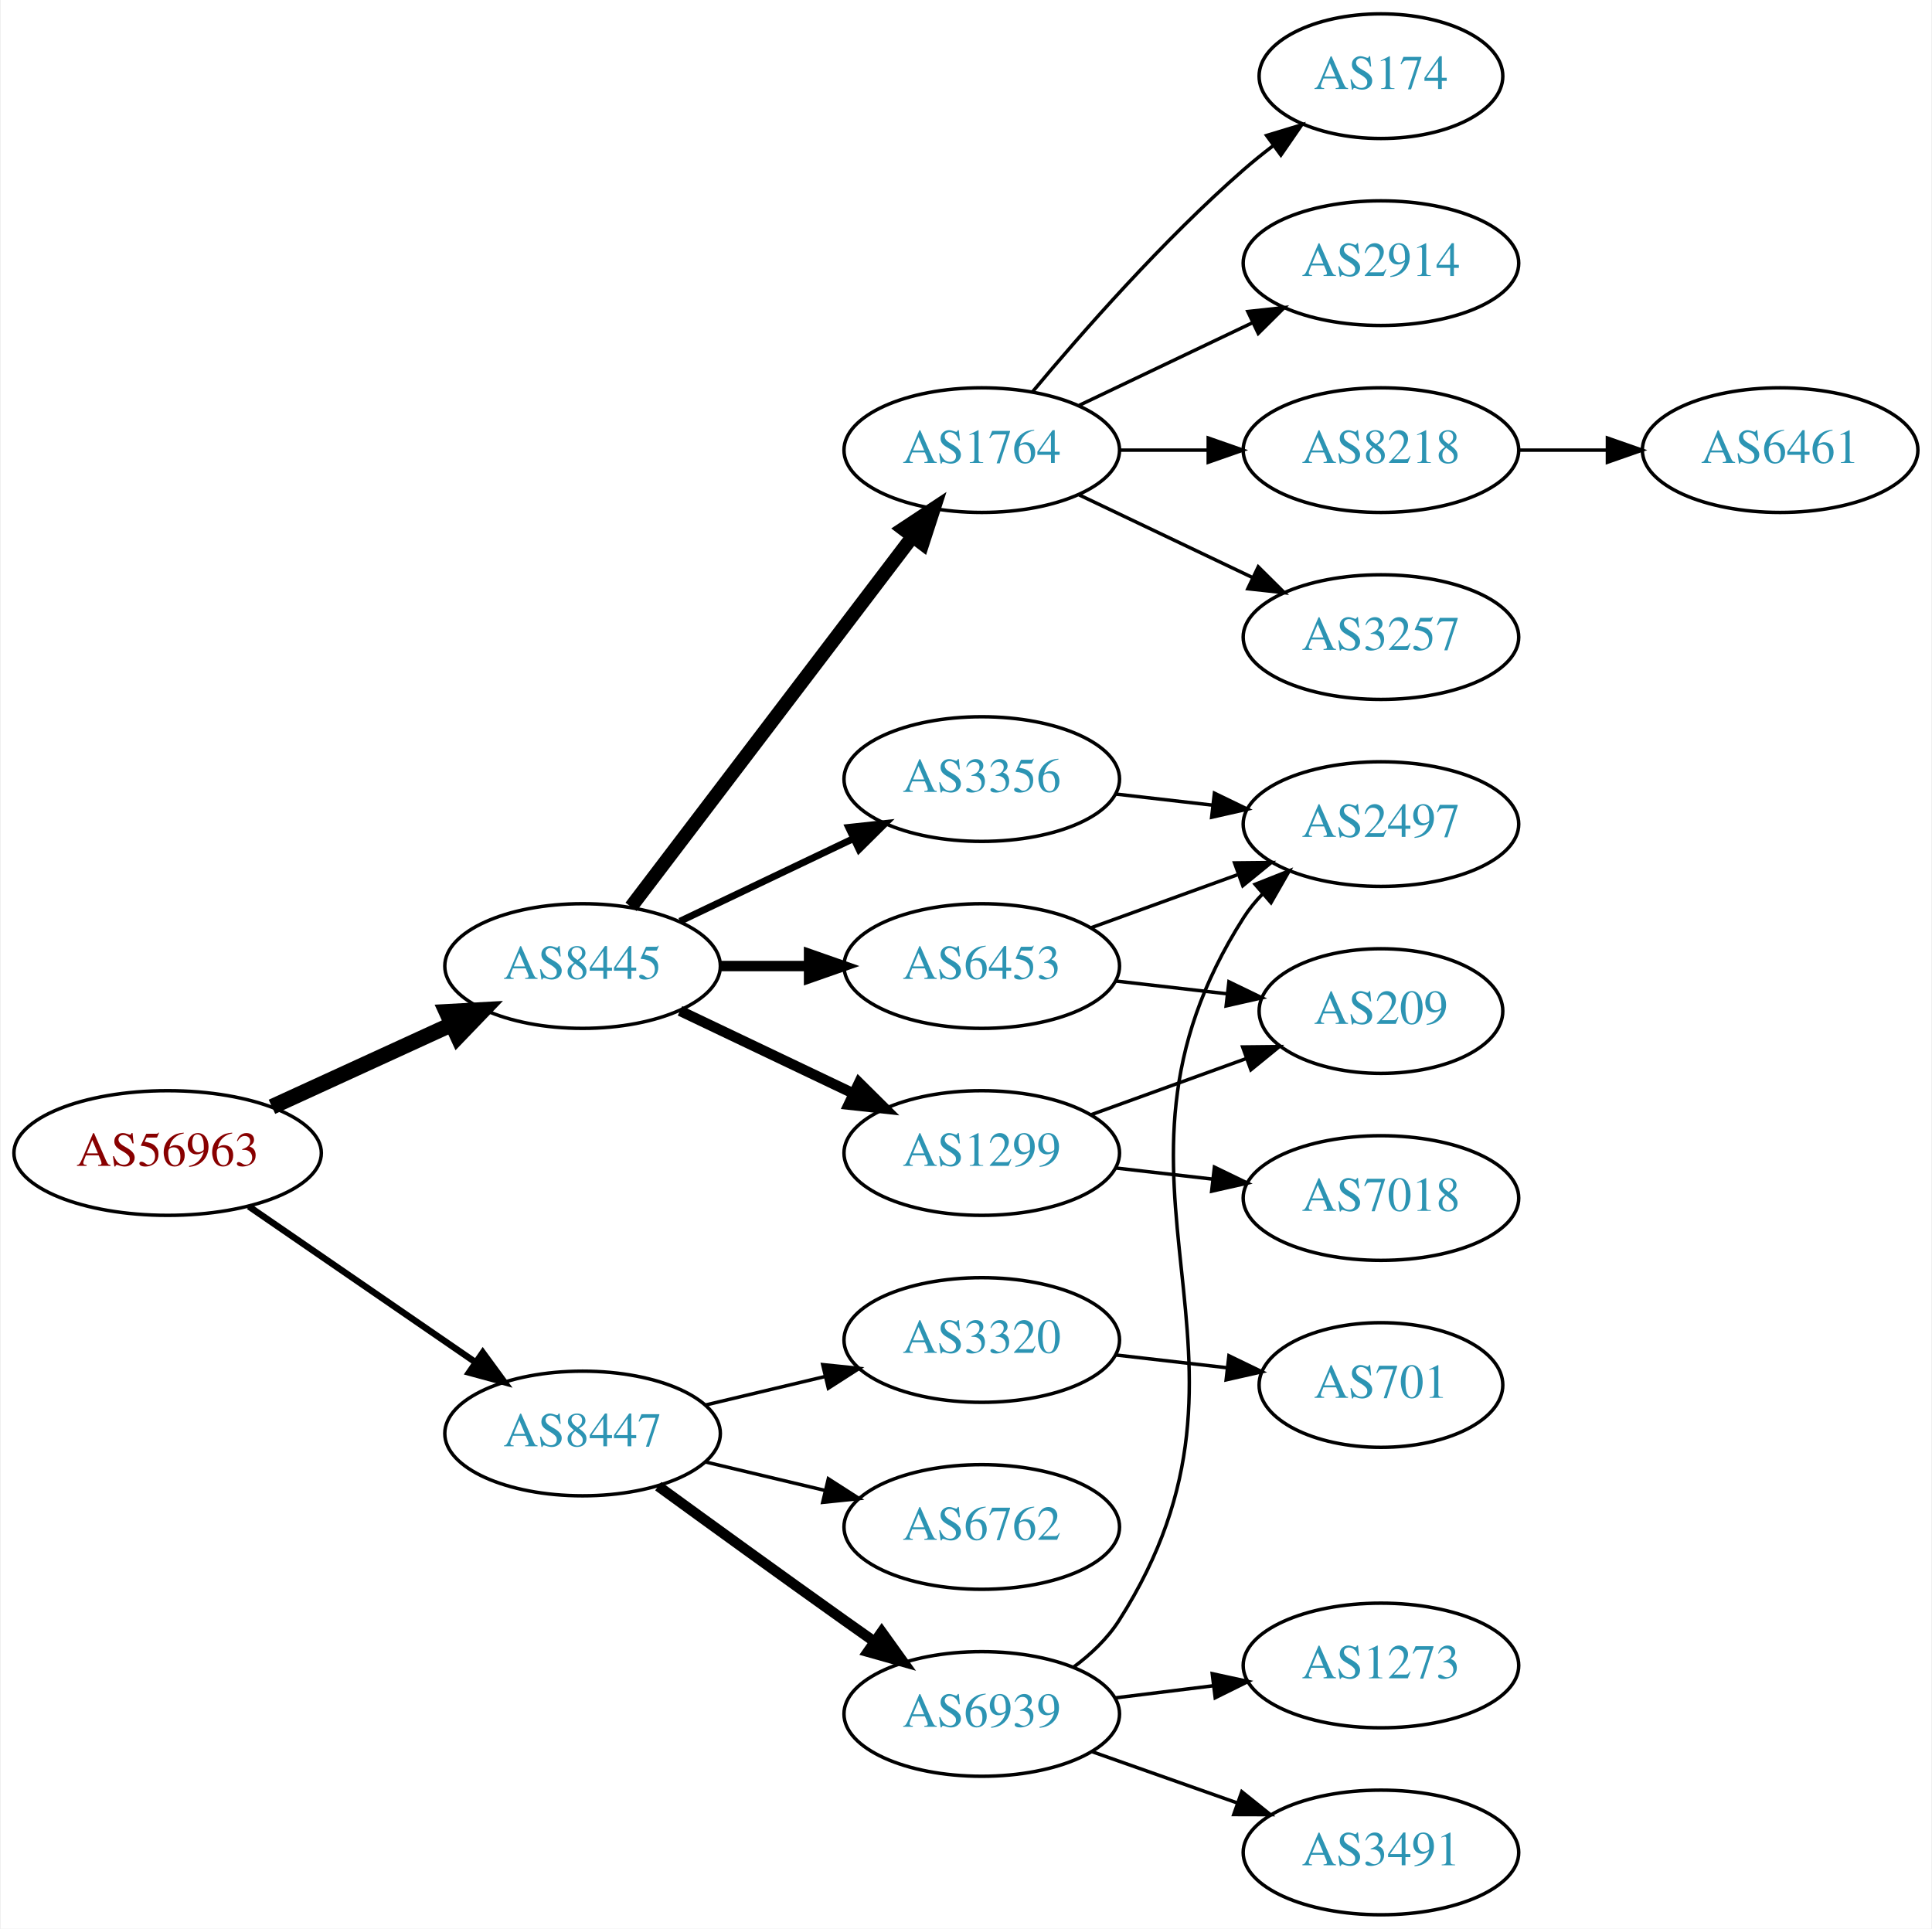
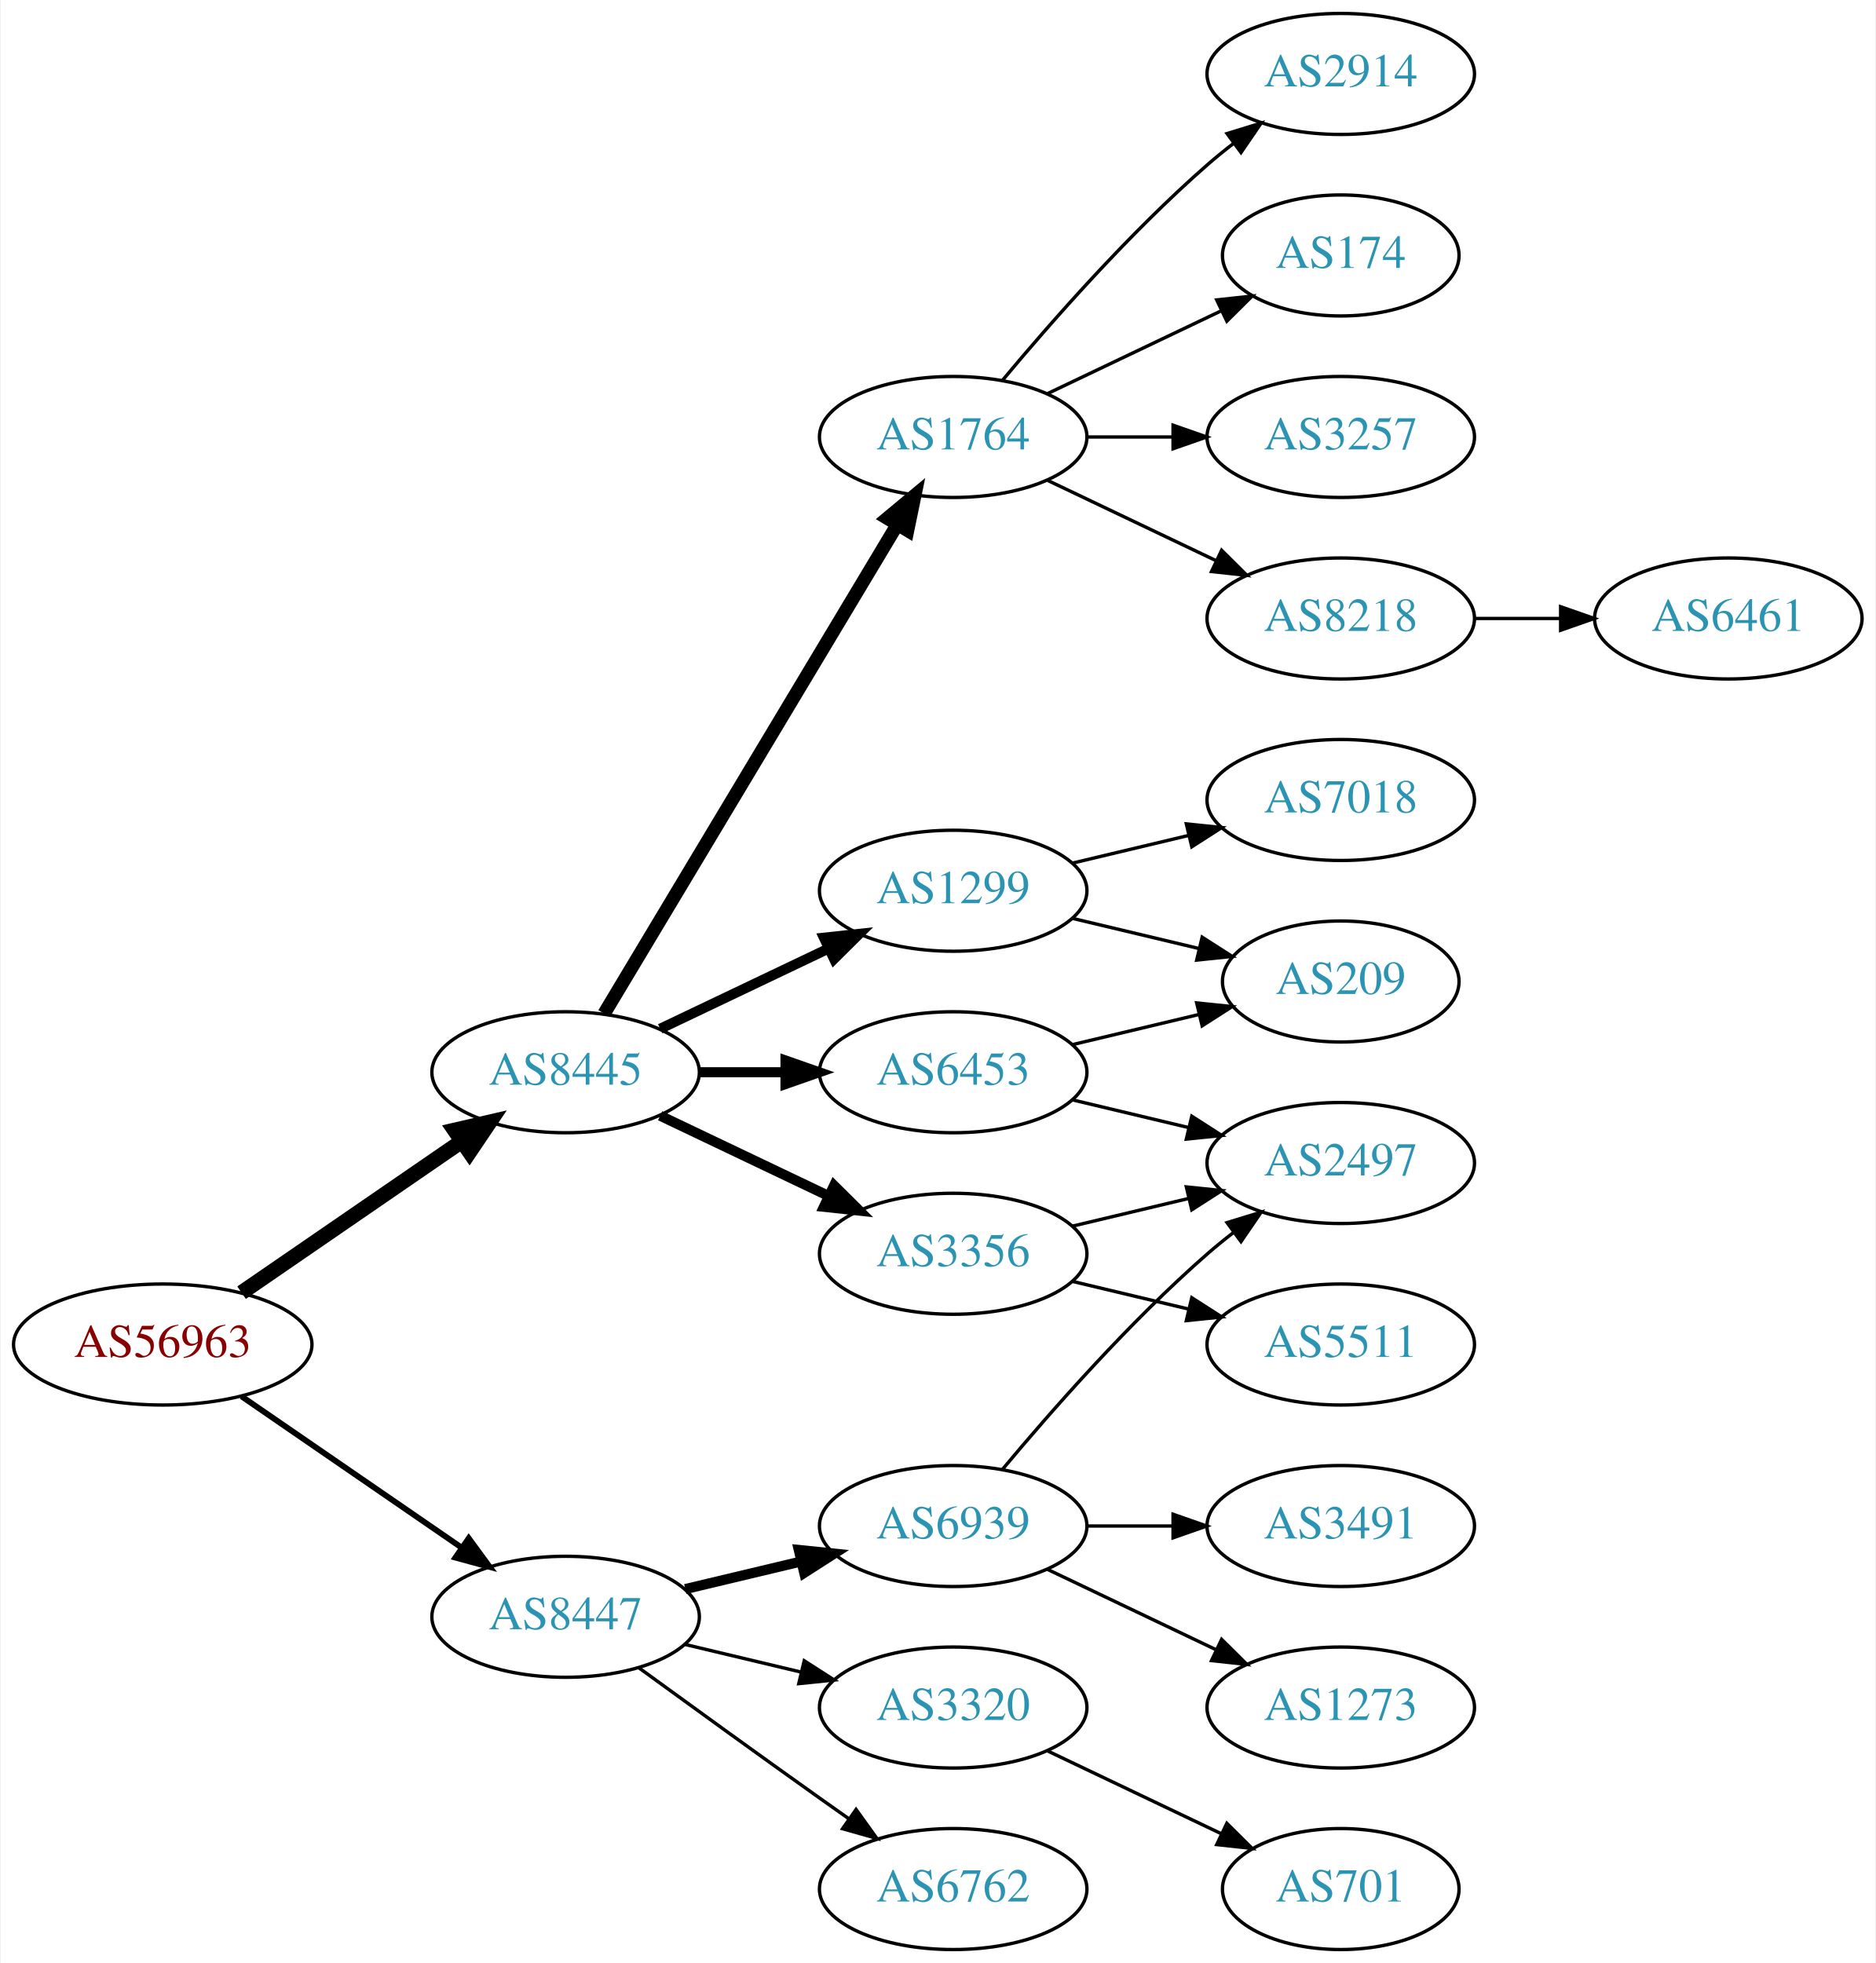
- <svg xmlns="http://www.w3.org/2000/svg" xmlns:xlink="http://www.w3.org/1999/xlink" width="558pt" height="557pt" viewBox="0.00 0.00 557.56 557.00">
-   <g id="graph0" class="graph" transform="scale(1 1) rotate(0) translate(4 553)">
-     <polygon fill="white" stroke="none" points="-4,4 -4,-553 553.564,-553 553.564,4 -4,4" />
+ <svg xmlns="http://www.w3.org/2000/svg" xmlns:xlink="http://www.w3.org/1999/xlink" width="558pt" height="584pt" viewBox="0.00 0.00 557.56 584.00">
+   <g id="graph0" class="graph" transform="scale(1 1) rotate(0) translate(4 580)">
+     <polygon fill="white" stroke="none" points="-4,4 -4,-580 553.564,-580 553.564,4 -4,4" />
    <g id="node1" class="node">
      <g id="a_node1">
        <a xlink:href="/asn/56963" xlink:title="AS56963 ~ Skidata AG [AT]">
-           <ellipse fill="#ffffff" stroke="black" cx="44.196" cy="-220" rx="44.393" ry="18" />
-           <text text-anchor="middle" x="44.196" y="-216.3" font-family="Times,serif" font-size="14.00" fill="#880000">AS56963</text>
+           <ellipse fill="#ffffff" stroke="black" cx="44.196" cy="-180" rx="44.393" ry="18" />
+           <text text-anchor="middle" x="44.196" y="-176.3" font-family="Times,serif" font-size="14.00" fill="#880000">AS56963</text>
        </a>
      </g>
    </g>
    <g id="node2" class="node">
      <g id="a_node2">
        <a xlink:href="/asn/8445" xlink:title="AS8445 ~ SALZBURG-AG-AS [AT]">
-           <ellipse fill="#ffffff" stroke="black" cx="164.039" cy="-274" rx="39.794" ry="18" />
-           <text text-anchor="middle" x="164.039" y="-270.3" font-family="Times,serif" font-size="14.00" fill="#2c94b3">AS8445</text>
+           <ellipse fill="#ffffff" stroke="black" cx="164.039" cy="-261" rx="39.794" ry="18" />
+           <text text-anchor="middle" x="164.039" y="-257.3" font-family="Times,serif" font-size="14.00" fill="#2c94b3">AS8445</text>
        </a>
      </g>
    </g>
    <g id="edge1" class="edge">
-       <path fill="none" stroke="black" stroke-width="4.5" d="M74.326,-233.348C89.937,-240.502 109.335,-249.391 126.007,-257.03" />
-       <polygon fill="black" stroke="black" stroke-width="4.5" points="124.727,-260.775 135.459,-261.362 128.008,-253.616 124.727,-260.775" />
+       <path fill="none" stroke="black" stroke-width="4.5" d="M67.639,-195.426C86.22,-208.198 112.781,-226.455 133.161,-240.463" />
+       <polygon fill="black" stroke="black" stroke-width="4.5" points="131.003,-243.758 141.475,-246.178 135.464,-237.269 131.003,-243.758" />
    </g>
    <g id="node3" class="node">
      <g id="a_node3">
        <a xlink:href="/asn/8447" xlink:title="AS8447 ~ A1 Telekom Austria AG [AT]">
-           <ellipse fill="#ffffff" stroke="black" cx="164.039" cy="-139" rx="39.794" ry="18" />
-           <text text-anchor="middle" x="164.039" y="-135.3" font-family="Times,serif" font-size="14.00" fill="#2c94b3">AS8447</text>
+           <ellipse fill="#ffffff" stroke="black" cx="164.039" cy="-99" rx="39.794" ry="18" />
+           <text text-anchor="middle" x="164.039" y="-95.3" font-family="Times,serif" font-size="14.00" fill="#2c94b3">AS8447</text>
        </a>
      </g>
    </g>
    <g id="edge2" class="edge">
-       <path fill="none" stroke="black" stroke-width="1.875" d="M67.639,-204.574C86.22,-191.802 112.781,-173.545 133.161,-159.537" />
-       <polygon fill="black" stroke="black" stroke-width="1.875" points="135.216,-162.371 141.475,-153.822 131.251,-156.602 135.216,-162.371" />
+       <path fill="none" stroke="black" stroke-width="1.731" d="M67.639,-164.574C86.22,-151.802 112.781,-133.545 133.161,-119.537" />
+       <polygon fill="black" stroke="black" stroke-width="1.731" points="135.216,-122.371 141.475,-113.822 131.251,-116.602 135.216,-122.371" />
    </g>
    <g id="node4" class="node">
      <g id="a_node4">
-         <a xlink:href="/asn/6453" xlink:title="AS6453 ~ TATA COMMUNICATIONS (AMERICA) INC [US]">
-           <ellipse fill="#ffffff" stroke="black" cx="279.332" cy="-274" rx="39.794" ry="18" />
-           <text text-anchor="middle" x="279.332" y="-270.3" font-family="Times,serif" font-size="14.00" fill="#2c94b3">AS6453</text>
+         <a xlink:href="/asn/1764" xlink:title="AS1764 ~ NEXTLAYER-AS [AT]">
+           <ellipse fill="#ffffff" stroke="black" cx="279.332" cy="-450" rx="39.794" ry="18" />
+           <text text-anchor="middle" x="279.332" y="-446.3" font-family="Times,serif" font-size="14.00" fill="#2c94b3">AS1764</text>
        </a>
      </g>
    </g>
    <g id="edge3" class="edge">
-       <path fill="none" stroke="black" stroke-width="3" d="M203.711,-274C211.914,-274 220.678,-274 229.21,-274" />
-       <polygon fill="black" stroke="black" stroke-width="3" points="229.449,-277.5 239.449,-274 229.449,-270.5 229.449,-277.5" />
+       <path fill="none" stroke="black" stroke-width="4" d="M175.494,-278.442C195.475,-311.775 239.18,-384.686 262.666,-423.866" />
+       <polygon fill="black" stroke="black" stroke-width="4" points="259.758,-425.823 267.902,-432.6 265.762,-422.224 259.758,-425.823" />
    </g>
    <g id="node5" class="node">
      <g id="a_node5">
        <a xlink:href="/asn/1299" xlink:title="AS1299 ~ Telia Carrier [EU]">
-           <ellipse fill="#ffffff" stroke="black" cx="279.332" cy="-220" rx="39.794" ry="18" />
-           <text text-anchor="middle" x="279.332" y="-216.3" font-family="Times,serif" font-size="14.00" fill="#2c94b3">AS1299</text>
+           <ellipse fill="#ffffff" stroke="black" cx="279.332" cy="-315" rx="39.794" ry="18" />
+           <text text-anchor="middle" x="279.332" y="-311.3" font-family="Times,serif" font-size="14.00" fill="#2c94b3">AS1299</text>
        </a>
      </g>
    </g>
    <g id="edge4" class="edge">
-       <path fill="none" stroke="black" stroke-width="3" d="M192.175,-261.066C207.169,-253.919 225.99,-244.948 242.213,-237.215" />
-       <polygon fill="black" stroke="black" stroke-width="3" points="243.895,-240.291 251.417,-232.829 240.884,-233.972 243.895,-240.291" />
+       <path fill="none" stroke="black" stroke-width="3" d="M192.175,-273.934C207.169,-281.081 225.99,-290.052 242.213,-297.785" />
+       <polygon fill="black" stroke="black" stroke-width="3" points="240.884,-301.028 251.417,-302.171 243.895,-294.709 240.884,-301.028" />
    </g>
    <g id="node6" class="node">
      <g id="a_node6">
-         <a xlink:href="/asn/1764" xlink:title="AS1764 ~ NEXTLAYER-AS [AT]">
-           <ellipse fill="#ffffff" stroke="black" cx="279.332" cy="-423" rx="39.794" ry="18" />
-           <text text-anchor="middle" x="279.332" y="-419.3" font-family="Times,serif" font-size="14.00" fill="#2c94b3">AS1764</text>
+         <a xlink:href="/asn/6453" xlink:title="AS6453 ~ TATA COMMUNICATIONS (AMERICA) INC [US]">
+           <ellipse fill="#ffffff" stroke="black" cx="279.332" cy="-261" rx="39.794" ry="18" />
+           <text text-anchor="middle" x="279.332" y="-257.3" font-family="Times,serif" font-size="14.00" fill="#2c94b3">AS6453</text>
        </a>
      </g>
    </g>
    <g id="edge5" class="edge">
-       <path fill="none" stroke="black" stroke-width="4" d="M178.035,-291.092C198.011,-317.364 236.362,-367.802 259.418,-398.125" />
-       <polygon fill="black" stroke="black" stroke-width="4" points="256.648,-400.265 265.487,-406.107 262.22,-396.028 256.648,-400.265" />
+       <path fill="none" stroke="black" stroke-width="3" d="M203.711,-261C211.914,-261 220.678,-261 229.21,-261" />
+       <polygon fill="black" stroke="black" stroke-width="3" points="229.449,-264.5 239.449,-261 229.449,-257.5 229.449,-264.5" />
    </g>
    <g id="node7" class="node">
      <g id="a_node7">
        <a xlink:href="/asn/3356" xlink:title="AS3356 ~ Level 3 Parent, LLC [US]">
-           <ellipse fill="#ffffff" stroke="black" cx="279.332" cy="-328" rx="39.794" ry="18" />
-           <text text-anchor="middle" x="279.332" y="-324.3" font-family="Times,serif" font-size="14.00" fill="#2c94b3">AS3356</text>
+           <ellipse fill="#ffffff" stroke="black" cx="279.332" cy="-207" rx="39.794" ry="18" />
+           <text text-anchor="middle" x="279.332" y="-203.3" font-family="Times,serif" font-size="14.00" fill="#2c94b3">AS3356</text>
        </a>
      </g>
    </g>
    <g id="edge6" class="edge">
-       <path fill="none" stroke="black" stroke-width="2" d="M192.175,-286.934C207.169,-294.081 225.99,-303.052 242.213,-310.785" />
-       <polygon fill="black" stroke="black" stroke-width="2" points="240.884,-314.028 251.417,-315.171 243.895,-307.709 240.884,-314.028" />
+       <path fill="none" stroke="black" stroke-width="3" d="M192.175,-248.066C207.169,-240.919 225.99,-231.948 242.213,-224.215" />
+       <polygon fill="black" stroke="black" stroke-width="3" points="243.895,-227.291 251.417,-219.829 240.884,-220.972 243.895,-227.291" />
+     </g>
+     <g id="node17" class="node">
+       <g id="a_node17">
+         <a xlink:href="/asn/6939" xlink:title="AS6939 ~ Hurricane Electric LLC [US]">
+           <ellipse fill="#ffffff" stroke="black" cx="279.332" cy="-126" rx="39.794" ry="18" />
+           <text text-anchor="middle" x="279.332" y="-122.3" font-family="Times,serif" font-size="14.00" fill="#2c94b3">AS6939</text>
+         </a>
+       </g>
+     </g>
+     <g id="edge18" class="edge">
+       <path fill="none" stroke="black" stroke-width="3" d="M199.646,-107.248C210.517,-109.838 222.671,-112.735 234.114,-115.462" />
+       <polygon fill="black" stroke="black" stroke-width="3" points="233.397,-118.889 243.936,-117.803 235.02,-112.08 233.397,-118.889" />
+     </g>
+     <g id="node18" class="node">
+       <g id="a_node18">
+         <a xlink:href="/asn/3320" xlink:title="AS3320 ~ DTAG [DE]">
+           <ellipse fill="#ffffff" stroke="black" cx="279.332" cy="-72" rx="39.794" ry="18" />
+           <text text-anchor="middle" x="279.332" y="-68.3" font-family="Times,serif" font-size="14.00" fill="#2c94b3">AS3320</text>
+         </a>
+       </g>
+     </g>
+     <g id="edge19" class="edge">
+       <path fill="none" stroke="black" d="M199.646,-90.752C210.517,-88.162 222.671,-85.265 234.114,-82.538" />
+       <polygon fill="black" stroke="black" points="235.02,-85.92 243.936,-80.197 233.397,-79.111 235.02,-85.92" />
+     </g>
+     <g id="node19" class="node">
+       <g id="a_node19">
+         <a xlink:href="/asn/6762" xlink:title="AS6762 ~ TELECOM ITALIA SPARKLE S.p.A. [IT]">
+           <ellipse fill="#ffffff" stroke="black" cx="279.332" cy="-18" rx="39.794" ry="18" />
+           <text text-anchor="middle" x="279.332" y="-14.3" font-family="Times,serif" font-size="14.00" fill="#2c94b3">AS6762</text>
+         </a>
+       </g>
+     </g>
+     <g id="edge20" class="edge">
+       <path fill="none" stroke="black" d="M185.887,-83.778C200.821,-72.909 221.435,-57.975 239.685,-45 242.506,-42.995 245.449,-40.915 248.397,-38.841" />
+       <polygon fill="black" stroke="black" points="250.443,-41.681 256.621,-33.074 246.424,-35.95 250.443,-41.681" />
+     </g>
+     <g id="node8" class="node">
+       <g id="a_node8">
+         <a xlink:href="/asn/2914" xlink:title="AS2914 ~ NTT America, Inc. [US]">
+           <ellipse fill="#ffffff" stroke="black" cx="394.625" cy="-558" rx="39.794" ry="18" />
+           <text text-anchor="middle" x="394.625" y="-554.3" font-family="Times,serif" font-size="14.00" fill="#2c94b3">AS2914</text>
+         </a>
+       </g>
+     </g>
+     <g id="edge7" class="edge">
+       <path fill="none" stroke="black" d="M293.962,-466.817C308.244,-483.929 331.791,-510.745 354.978,-531 357.444,-533.154 360.082,-535.294 362.78,-537.372" />
+       <polygon fill="black" stroke="black" points="360.805,-540.264 370.934,-543.37 364.953,-534.625 360.805,-540.264" />
+     </g>
+     <g id="node9" class="node">
+       <g id="a_node9">
+         <a xlink:href="/asn/174" xlink:title="AS174 ~ Cogent Communications [US]">
+           <ellipse fill="#ffffff" stroke="black" cx="394.625" cy="-504" rx="35.194" ry="18" />
+           <text text-anchor="middle" x="394.625" y="-500.3" font-family="Times,serif" font-size="14.00" fill="#2c94b3">AS174</text>
+         </a>
+       </g>
+     </g>
+     <g id="edge8" class="edge">
+       <path fill="none" stroke="black" d="M307.468,-462.934C322.9,-470.29 342.385,-479.577 358.92,-487.459" />
+       <polygon fill="black" stroke="black" points="357.729,-490.768 368.262,-491.911 360.741,-484.449 357.729,-490.768" />
+     </g>
+     <g id="node10" class="node">
+       <g id="a_node10">
+         <a xlink:href="/asn/3257" xlink:title="AS3257 ~ GTT [DE]">
+           <ellipse fill="#ffffff" stroke="black" cx="394.625" cy="-450" rx="39.794" ry="18" />
+           <text text-anchor="middle" x="394.625" y="-446.3" font-family="Times,serif" font-size="14.00" fill="#2c94b3">AS3257</text>
+         </a>
+       </g>
+     </g>
+     <g id="edge9" class="edge">
+       <path fill="none" stroke="black" d="M319.004,-450C327.207,-450 335.971,-450 344.503,-450" />
+       <polygon fill="black" stroke="black" points="344.742,-453.5 354.742,-450 344.742,-446.5 344.742,-453.5" />
+     </g>
+     <g id="node11" class="node">
+       <g id="a_node11">
+         <a xlink:href="/asn/8218" xlink:title="AS8218 ~ legacy Neotelecoms [FR]">
+           <ellipse fill="#ffffff" stroke="black" cx="394.625" cy="-396" rx="39.794" ry="18" />
+           <text text-anchor="middle" x="394.625" y="-392.3" font-family="Times,serif" font-size="14.00" fill="#2c94b3">AS8218</text>
+         </a>
+       </g>
+     </g>
+     <g id="edge10" class="edge">
+       <path fill="none" stroke="black" d="M307.468,-437.066C322.462,-429.919 341.283,-420.948 357.506,-413.215" />
+       <polygon fill="black" stroke="black" points="359.188,-416.291 366.71,-408.829 356.177,-409.972 359.188,-416.291" />
+     </g>
+     <g id="node12" class="node">
+       <g id="a_node12">
+         <a xlink:href="/asn/209" xlink:title="AS209 ~ CenturyLink Communications, LLC [US]">
+           <ellipse fill="#ffffff" stroke="black" cx="394.625" cy="-288" rx="35.194" ry="18" />
+           <text text-anchor="middle" x="394.625" y="-284.3" font-family="Times,serif" font-size="14.00" fill="#2c94b3">AS209</text>
+         </a>
+       </g>
+     </g>
+     <g id="edge11" class="edge">
+       <path fill="none" stroke="black" d="M314.939,-306.752C326.733,-303.942 340.038,-300.771 352.306,-297.847" />
+       <polygon fill="black" stroke="black" points="353.394,-301.186 362.311,-295.463 351.772,-294.376 353.394,-301.186" />
+     </g>
+     <g id="node13" class="node">
+       <g id="a_node13">
+         <a xlink:href="/asn/7018" xlink:title="AS7018 ~ AT&amp;T Services, Inc. [US]">
+           <ellipse fill="#ffffff" stroke="black" cx="394.625" cy="-342" rx="39.794" ry="18" />
+           <text text-anchor="middle" x="394.625" y="-338.3" font-family="Times,serif" font-size="14.00" fill="#2c94b3">AS7018</text>
+         </a>
+       </g>
+     </g>
+     <g id="edge12" class="edge">
+       <path fill="none" stroke="black" d="M314.939,-323.248C325.81,-325.838 337.964,-328.735 349.407,-331.462" />
+       <polygon fill="black" stroke="black" points="348.69,-334.889 359.229,-333.803 350.313,-328.08 348.69,-334.889" />
+     </g>
+     <g id="edge14" class="edge">
+       <path fill="none" stroke="black" d="M314.939,-269.248C326.733,-272.058 340.038,-275.229 352.306,-278.153" />
+       <polygon fill="black" stroke="black" points="351.772,-281.624 362.311,-280.537 353.394,-274.814 351.772,-281.624" />
+     </g>
+     <g id="node14" class="node">
+       <g id="a_node14">
+         <a xlink:href="/asn/2497" xlink:title="AS2497 ~ Internet Initiative Japan Inc. [JP]">
+           <ellipse fill="#ffffff" stroke="black" cx="394.625" cy="-234" rx="39.794" ry="18" />
+           <text text-anchor="middle" x="394.625" y="-230.3" font-family="Times,serif" font-size="14.00" fill="#2c94b3">AS2497</text>
+         </a>
+       </g>
+     </g>
+     <g id="edge13" class="edge">
+       <path fill="none" stroke="black" d="M314.939,-252.752C325.81,-250.162 337.964,-247.265 349.407,-244.538" />
+       <polygon fill="black" stroke="black" points="350.313,-247.92 359.229,-242.197 348.69,-241.111 350.313,-247.92" />
+     </g>
+     <g id="edge16" class="edge">
+       <path fill="none" stroke="black" d="M314.939,-215.248C325.81,-217.838 337.964,-220.735 349.407,-223.462" />
+       <polygon fill="black" stroke="black" points="348.69,-226.889 359.229,-225.803 350.313,-220.08 348.69,-226.889" />
+     </g>
+     <g id="node15" class="node">
+       <g id="a_node15">
+         <a xlink:href="/asn/5511" xlink:title="AS5511 ~ Orange S.A. [FR]">
+           <ellipse fill="#ffffff" stroke="black" cx="394.625" cy="-180" rx="39.794" ry="18" />
+           <text text-anchor="middle" x="394.625" y="-176.3" font-family="Times,serif" font-size="14.00" fill="#2c94b3">AS5511</text>
+         </a>
+       </g>
+     </g>
+     <g id="edge15" class="edge">
+       <path fill="none" stroke="black" d="M314.939,-198.752C325.81,-196.162 337.964,-193.265 349.407,-190.538" />
+       <polygon fill="black" stroke="black" points="350.313,-193.92 359.229,-188.197 348.69,-187.111 350.313,-193.92" />
    </g>
    <g id="node16" class="node">
      <g id="a_node16">
-         <a xlink:href="/asn/6939" xlink:title="AS6939 ~ Hurricane Electric LLC [US]">
-           <ellipse fill="#ffffff" stroke="black" cx="279.332" cy="-58" rx="39.794" ry="18" />
-           <text text-anchor="middle" x="279.332" y="-54.3" font-family="Times,serif" font-size="14.00" fill="#2c94b3">AS6939</text>
+         <a xlink:href="/asn/6461" xlink:title="AS6461 ~ Zayo Bandwidth [US]">
+           <ellipse fill="#ffffff" stroke="black" cx="509.918" cy="-396" rx="39.794" ry="18" />
+           <text text-anchor="middle" x="509.918" y="-392.3" font-family="Times,serif" font-size="14.00" fill="#2c94b3">AS6461</text>
        </a>
      </g>
    </g>
    <g id="edge17" class="edge">
-       <path fill="none" stroke="black" stroke-width="3" d="M185.887,-123.778C200.821,-112.909 221.435,-97.975 239.685,-85 242.506,-82.995 245.449,-80.915 248.397,-78.841" />
-       <polygon fill="black" stroke="black" stroke-width="3" points="250.443,-81.681 256.621,-73.074 246.424,-75.95 250.443,-81.681" />
-     </g>
-     <g id="node17" class="node">
-       <g id="a_node17">
-         <a xlink:href="/asn/3320" xlink:title="AS3320 ~ DTAG [DE]">
-           <ellipse fill="#ffffff" stroke="black" cx="279.332" cy="-166" rx="39.794" ry="18" />
-           <text text-anchor="middle" x="279.332" y="-162.3" font-family="Times,serif" font-size="14.00" fill="#2c94b3">AS3320</text>
-         </a>
-       </g>
-     </g>
-     <g id="edge18" class="edge">
-       <path fill="none" stroke="black" d="M199.646,-147.248C210.517,-149.838 222.671,-152.735 234.114,-155.462" />
-       <polygon fill="black" stroke="black" points="233.397,-158.889 243.936,-157.803 235.02,-152.08 233.397,-158.889" />
-     </g>
-     <g id="node18" class="node">
-       <g id="a_node18">
-         <a xlink:href="/asn/6762" xlink:title="AS6762 ~ TELECOM ITALIA SPARKLE S.p.A. [IT]">
-           <ellipse fill="#ffffff" stroke="black" cx="279.332" cy="-112" rx="39.794" ry="18" />
-           <text text-anchor="middle" x="279.332" y="-108.3" font-family="Times,serif" font-size="14.00" fill="#2c94b3">AS6762</text>
-         </a>
-       </g>
-     </g>
-     <g id="edge19" class="edge">
-       <path fill="none" stroke="black" d="M199.646,-130.752C210.517,-128.162 222.671,-125.265 234.114,-122.538" />
-       <polygon fill="black" stroke="black" points="235.02,-125.92 243.936,-120.197 233.397,-119.111 235.02,-125.92" />
-     </g>
-     <g id="node8" class="node">
-       <g id="a_node8">
-         <a xlink:href="/asn/2497" xlink:title="AS2497 ~ Internet Initiative Japan Inc. [JP]">
-           <ellipse fill="#ffffff" stroke="black" cx="394.625" cy="-315" rx="39.794" ry="18" />
-           <text text-anchor="middle" x="394.625" y="-311.3" font-family="Times,serif" font-size="14.00" fill="#2c94b3">AS2497</text>
-         </a>
-       </g>
-     </g>
-     <g id="edge7" class="edge">
-       <path fill="none" stroke="black" d="M310.99,-285.095C323.963,-289.79 339.256,-295.324 353.137,-300.348" />
-       <polygon fill="black" stroke="black" points="352.347,-303.784 362.941,-303.896 354.729,-297.202 352.347,-303.784" />
-     </g>
-     <g id="node9" class="node">
-       <g id="a_node9">
-         <a xlink:href="/asn/209" xlink:title="AS209 ~ CenturyLink Communications, LLC [US]">
-           <ellipse fill="#ffffff" stroke="black" cx="394.625" cy="-261" rx="35.194" ry="18" />
-           <text text-anchor="middle" x="394.625" y="-257.3" font-family="Times,serif" font-size="14.00" fill="#2c94b3">AS209</text>
-         </a>
-       </g>
-     </g>
-     <g id="edge8" class="edge">
-       <path fill="none" stroke="black" d="M318.057,-269.671C328.291,-268.497 339.457,-267.216 349.988,-266.007" />
-       <polygon fill="black" stroke="black" points="350.715,-269.447 360.25,-264.83 349.917,-262.492 350.715,-269.447" />
-     </g>
-     <g id="edge10" class="edge">
-       <path fill="none" stroke="black" d="M310.99,-231.095C324.727,-236.067 341.068,-241.98 355.577,-247.231" />
-       <polygon fill="black" stroke="black" points="354.68,-250.628 365.275,-250.74 357.062,-244.046 354.68,-250.628" />
-     </g>
-     <g id="node10" class="node">
-       <g id="a_node10">
-         <a xlink:href="/asn/7018" xlink:title="AS7018 ~ AT&amp;T Services, Inc. [US]">
-           <ellipse fill="#ffffff" stroke="black" cx="394.625" cy="-207" rx="39.794" ry="18" />
-           <text text-anchor="middle" x="394.625" y="-203.3" font-family="Times,serif" font-size="14.00" fill="#2c94b3">AS7018</text>
-         </a>
-       </g>
-     </g>
-     <g id="edge9" class="edge">
-       <path fill="none" stroke="black" d="M318.057,-215.671C327.038,-214.641 336.737,-213.528 346.094,-212.454" />
-       <polygon fill="black" stroke="black" points="346.529,-215.927 356.064,-211.31 345.731,-208.973 346.529,-215.927" />
-     </g>
-     <g id="node11" class="node">
-       <g id="a_node11">
-         <a xlink:href="/asn/174" xlink:title="AS174 ~ Cogent Communications [US]">
-           <ellipse fill="#ffffff" stroke="black" cx="394.625" cy="-531" rx="35.194" ry="18" />
-           <text text-anchor="middle" x="394.625" y="-527.3" font-family="Times,serif" font-size="14.00" fill="#2c94b3">AS174</text>
-         </a>
-       </g>
-     </g>
-     <g id="edge11" class="edge">
-       <path fill="none" stroke="black" d="M293.962,-439.817C308.244,-456.929 331.791,-483.745 354.978,-504 357.648,-506.332 360.521,-508.648 363.451,-510.886" />
-       <polygon fill="black" stroke="black" points="361.602,-513.87 371.742,-516.939 365.729,-508.216 361.602,-513.87" />
-     </g>
-     <g id="node12" class="node">
-       <g id="a_node12">
-         <a xlink:href="/asn/2914" xlink:title="AS2914 ~ NTT America, Inc. [US]">
-           <ellipse fill="#ffffff" stroke="black" cx="394.625" cy="-477" rx="39.794" ry="18" />
-           <text text-anchor="middle" x="394.625" y="-473.3" font-family="Times,serif" font-size="14.00" fill="#2c94b3">AS2914</text>
-         </a>
-       </g>
-     </g>
-     <g id="edge12" class="edge">
-       <path fill="none" stroke="black" d="M307.468,-435.934C322.462,-443.081 341.283,-452.052 357.506,-459.785" />
-       <polygon fill="black" stroke="black" points="356.177,-463.028 366.71,-464.171 359.188,-456.709 356.177,-463.028" />
-     </g>
-     <g id="node13" class="node">
-       <g id="a_node13">
-         <a xlink:href="/asn/8218" xlink:title="AS8218 ~ legacy Neotelecoms [FR]">
-           <ellipse fill="#ffffff" stroke="black" cx="394.625" cy="-423" rx="39.794" ry="18" />
-           <text text-anchor="middle" x="394.625" y="-419.3" font-family="Times,serif" font-size="14.00" fill="#2c94b3">AS8218</text>
-         </a>
-       </g>
-     </g>
-     <g id="edge13" class="edge">
-       <path fill="none" stroke="black" d="M319.004,-423C327.207,-423 335.971,-423 344.503,-423" />
-       <polygon fill="black" stroke="black" points="344.742,-426.5 354.742,-423 344.742,-419.5 344.742,-426.5" />
-     </g>
-     <g id="node14" class="node">
-       <g id="a_node14">
-         <a xlink:href="/asn/3257" xlink:title="AS3257 ~ GTT [DE]">
-           <ellipse fill="#ffffff" stroke="black" cx="394.625" cy="-369" rx="39.794" ry="18" />
-           <text text-anchor="middle" x="394.625" y="-365.3" font-family="Times,serif" font-size="14.00" fill="#2c94b3">AS3257</text>
-         </a>
-       </g>
-     </g>
-     <g id="edge14" class="edge">
-       <path fill="none" stroke="black" d="M307.468,-410.066C322.462,-402.919 341.283,-393.948 357.506,-386.215" />
-       <polygon fill="black" stroke="black" points="359.188,-389.291 366.71,-381.829 356.177,-382.972 359.188,-389.291" />
-     </g>
-     <g id="edge16" class="edge">
-       <path fill="none" stroke="black" d="M318.057,-323.671C327.038,-322.641 336.737,-321.528 346.094,-320.454" />
-       <polygon fill="black" stroke="black" points="346.529,-323.927 356.064,-319.31 345.731,-316.973 346.529,-323.927" />
-     </g>
-     <g id="node15" class="node">
-       <g id="a_node15">
-         <a xlink:href="/asn/6461" xlink:title="AS6461 ~ Zayo Bandwidth [US]">
-           <ellipse fill="#ffffff" stroke="black" cx="509.918" cy="-423" rx="39.794" ry="18" />
-           <text text-anchor="middle" x="509.918" y="-419.3" font-family="Times,serif" font-size="14.00" fill="#2c94b3">AS6461</text>
-         </a>
-       </g>
-     </g>
-     <g id="edge15" class="edge">
-       <path fill="none" stroke="black" d="M434.297,-423C442.5,-423 451.264,-423 459.796,-423" />
-       <polygon fill="black" stroke="black" points="460.035,-426.5 470.035,-423 460.035,-419.5 460.035,-426.5" />
-     </g>
-     <g id="edge20" class="edge">
-       <path fill="none" stroke="black" d="M305.817,-71.498C310.865,-75.248 315.631,-79.757 318.978,-85 368.289,-162.23 305.667,-210.77 354.978,-288 356.547,-290.458 358.428,-292.754 360.503,-294.887" />
-       <polygon fill="black" stroke="black" points="358.289,-297.599 368.139,-301.502 362.873,-292.308 358.289,-297.599" />
-     </g>
-     <g id="node19" class="node">
-       <g id="a_node19">
-         <a xlink:href="/asn/3491" xlink:title="AS3491 ~ PCCW Global, Inc. [US]">
-           <ellipse fill="#ffffff" stroke="black" cx="394.625" cy="-18" rx="39.794" ry="18" />
-           <text text-anchor="middle" x="394.625" y="-14.3" font-family="Times,serif" font-size="14.00" fill="#2c94b3">AS3491</text>
-         </a>
-       </g>
-     </g>
-     <g id="edge21" class="edge">
-       <path fill="none" stroke="black" d="M311.289,-47.07C324.153,-42.528 339.259,-37.195 352.995,-32.345" />
-       <polygon fill="black" stroke="black" points="354.44,-35.547 362.704,-28.917 352.109,-28.946 354.44,-35.547" />
+       <path fill="none" stroke="black" d="M434.297,-396C442.5,-396 451.264,-396 459.796,-396" />
+       <polygon fill="black" stroke="black" points="460.035,-399.5 470.035,-396 460.035,-392.5 460.035,-399.5" />
+     </g>
+     <g id="edge22" class="edge">
+       <path fill="none" stroke="black" d="M293.962,-142.817C308.244,-159.929 331.791,-186.745 354.978,-207 357.444,-209.154 360.082,-211.294 362.78,-213.372" />
+       <polygon fill="black" stroke="black" points="360.805,-216.264 370.934,-219.37 364.953,-210.625 360.805,-216.264" />
    </g>
    <g id="node20" class="node">
      <g id="a_node20">
+         <a xlink:href="/asn/3491" xlink:title="AS3491 ~ PCCW Global, Inc. [US]">
+           <ellipse fill="#ffffff" stroke="black" cx="394.625" cy="-126" rx="39.794" ry="18" />
+           <text text-anchor="middle" x="394.625" y="-122.3" font-family="Times,serif" font-size="14.00" fill="#2c94b3">AS3491</text>
+         </a>
+       </g>
+     </g>
+     <g id="edge21" class="edge">
+       <path fill="none" stroke="black" d="M319.004,-126C327.207,-126 335.971,-126 344.503,-126" />
+       <polygon fill="black" stroke="black" points="344.742,-129.5 354.742,-126 344.742,-122.5 344.742,-129.5" />
+     </g>
+     <g id="node21" class="node">
+       <g id="a_node21">
        <a xlink:href="/asn/1273" xlink:title="AS1273 ~ Vodafone Group PLC [EU]">
          <ellipse fill="#ffffff" stroke="black" cx="394.625" cy="-72" rx="39.794" ry="18" />
          <text text-anchor="middle" x="394.625" y="-68.3" font-family="Times,serif" font-size="14.00" fill="#2c94b3">AS1273</text>
        </a>
      </g>
    </g>
-     <g id="edge22" class="edge">
-       <path fill="none" stroke="black" d="M317.742,-62.623C326.83,-63.746 336.667,-64.962 346.152,-66.134" />
-       <polygon fill="black" stroke="black" points="345.9,-69.629 356.254,-67.382 346.758,-62.682 345.9,-69.629" />
-     </g>
-     <g id="node21" class="node">
-       <g id="a_node21">
+     <g id="edge23" class="edge">
+       <path fill="none" stroke="black" d="M307.468,-113.066C322.462,-105.919 341.283,-96.948 357.506,-89.215" />
+       <polygon fill="black" stroke="black" points="359.188,-92.291 366.71,-84.829 356.177,-85.972 359.188,-92.291" />
+     </g>
+     <g id="node22" class="node">
+       <g id="a_node22">
        <a xlink:href="/asn/701" xlink:title="AS701 ~ UUNET [US]">
-           <ellipse fill="#ffffff" stroke="black" cx="394.625" cy="-153" rx="35.194" ry="18" />
-           <text text-anchor="middle" x="394.625" y="-149.3" font-family="Times,serif" font-size="14.00" fill="#2c94b3">AS701</text>
-         </a>
-       </g>
-     </g>
-     <g id="edge23" class="edge">
-       <path fill="none" stroke="black" d="M318.057,-161.671C328.291,-160.497 339.457,-159.216 349.988,-158.007" />
-       <polygon fill="black" stroke="black" points="350.715,-161.447 360.25,-156.83 349.917,-154.492 350.715,-161.447" />
+           <ellipse fill="#ffffff" stroke="black" cx="394.625" cy="-18" rx="35.194" ry="18" />
+           <text text-anchor="middle" x="394.625" y="-14.3" font-family="Times,serif" font-size="14.00" fill="#2c94b3">AS701</text>
+         </a>
+       </g>
+     </g>
+     <g id="edge24" class="edge">
+       <path fill="none" stroke="black" d="M307.468,-59.066C322.9,-51.71 342.385,-42.423 358.92,-34.541" />
+       <polygon fill="black" stroke="black" points="360.741,-37.551 368.262,-30.089 357.729,-31.232 360.741,-37.551" />
    </g>
  </g>
</svg>
